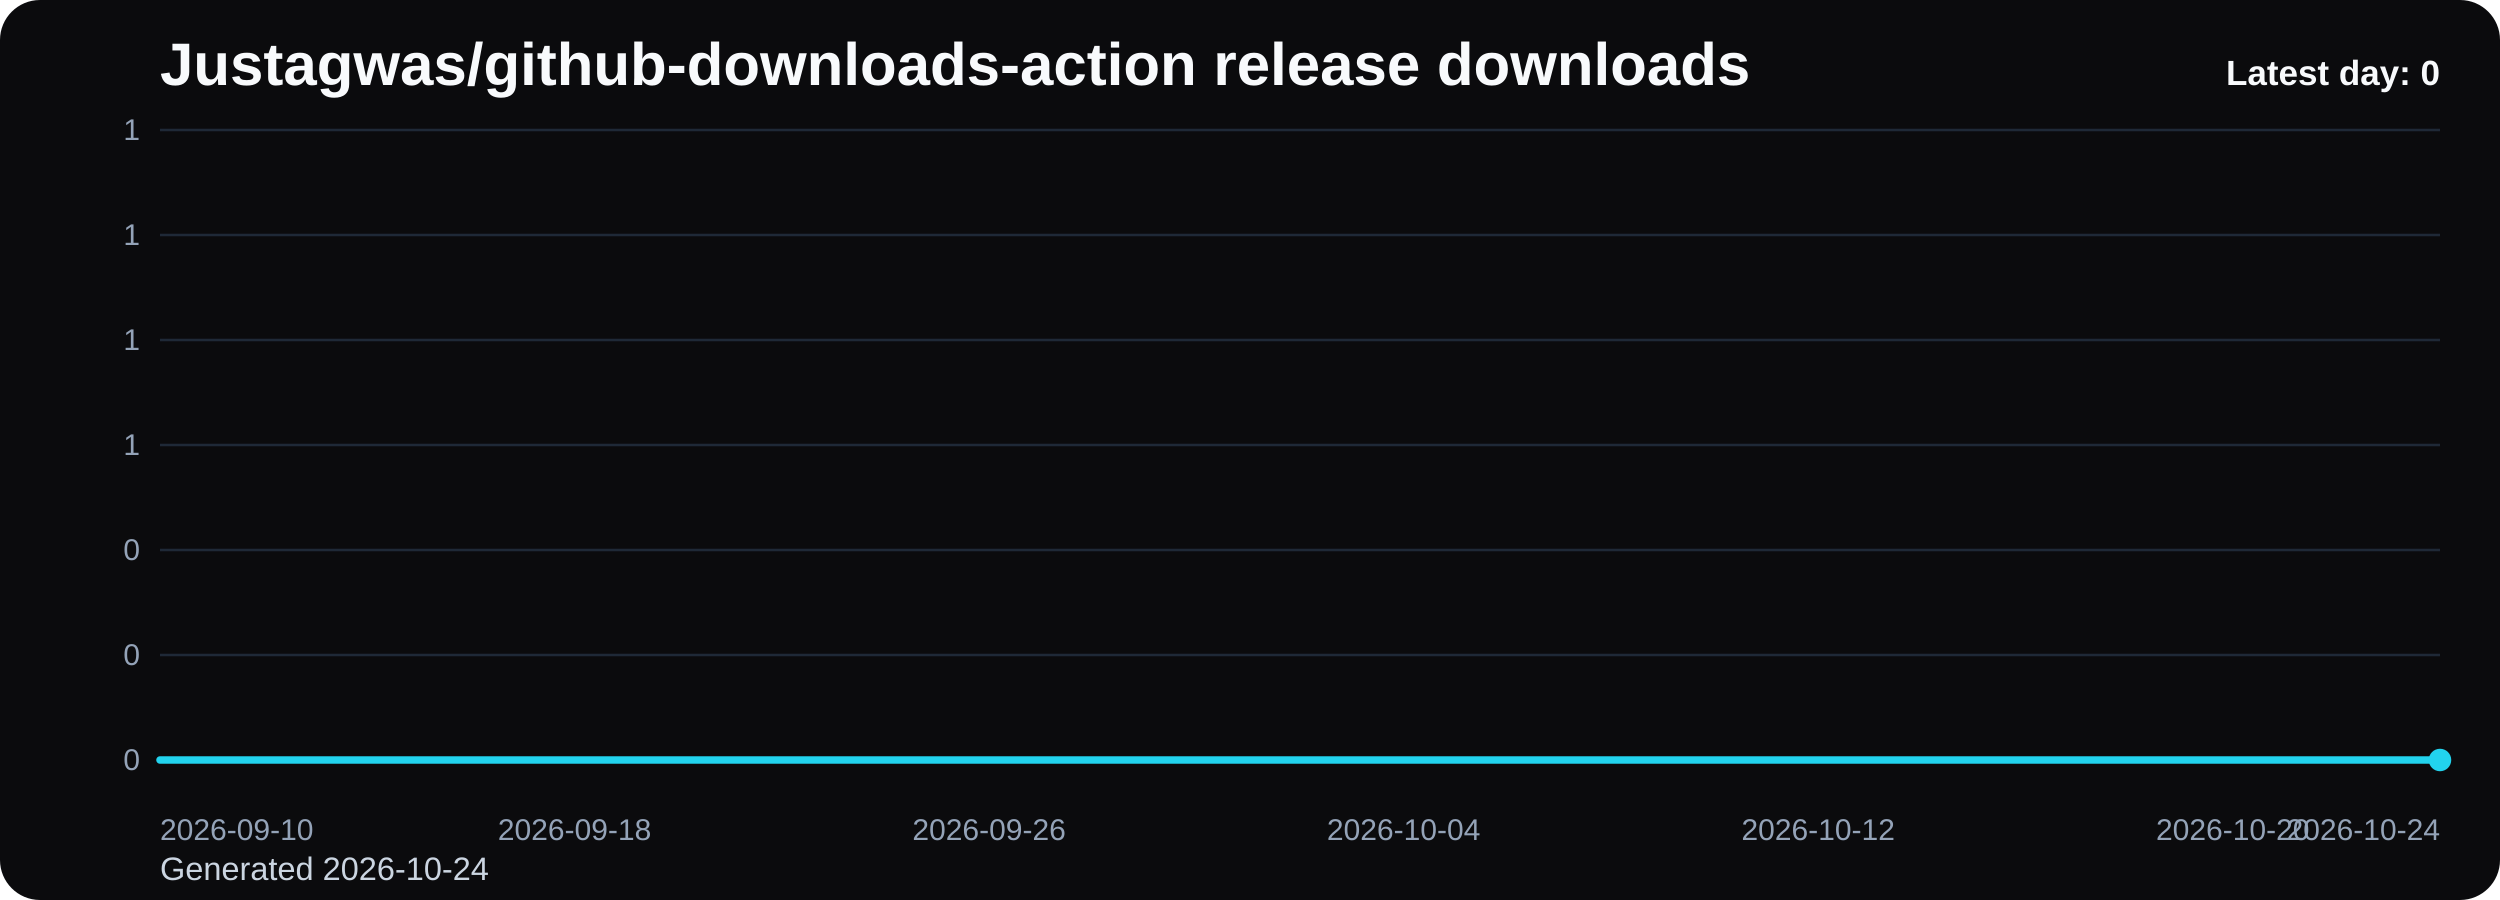
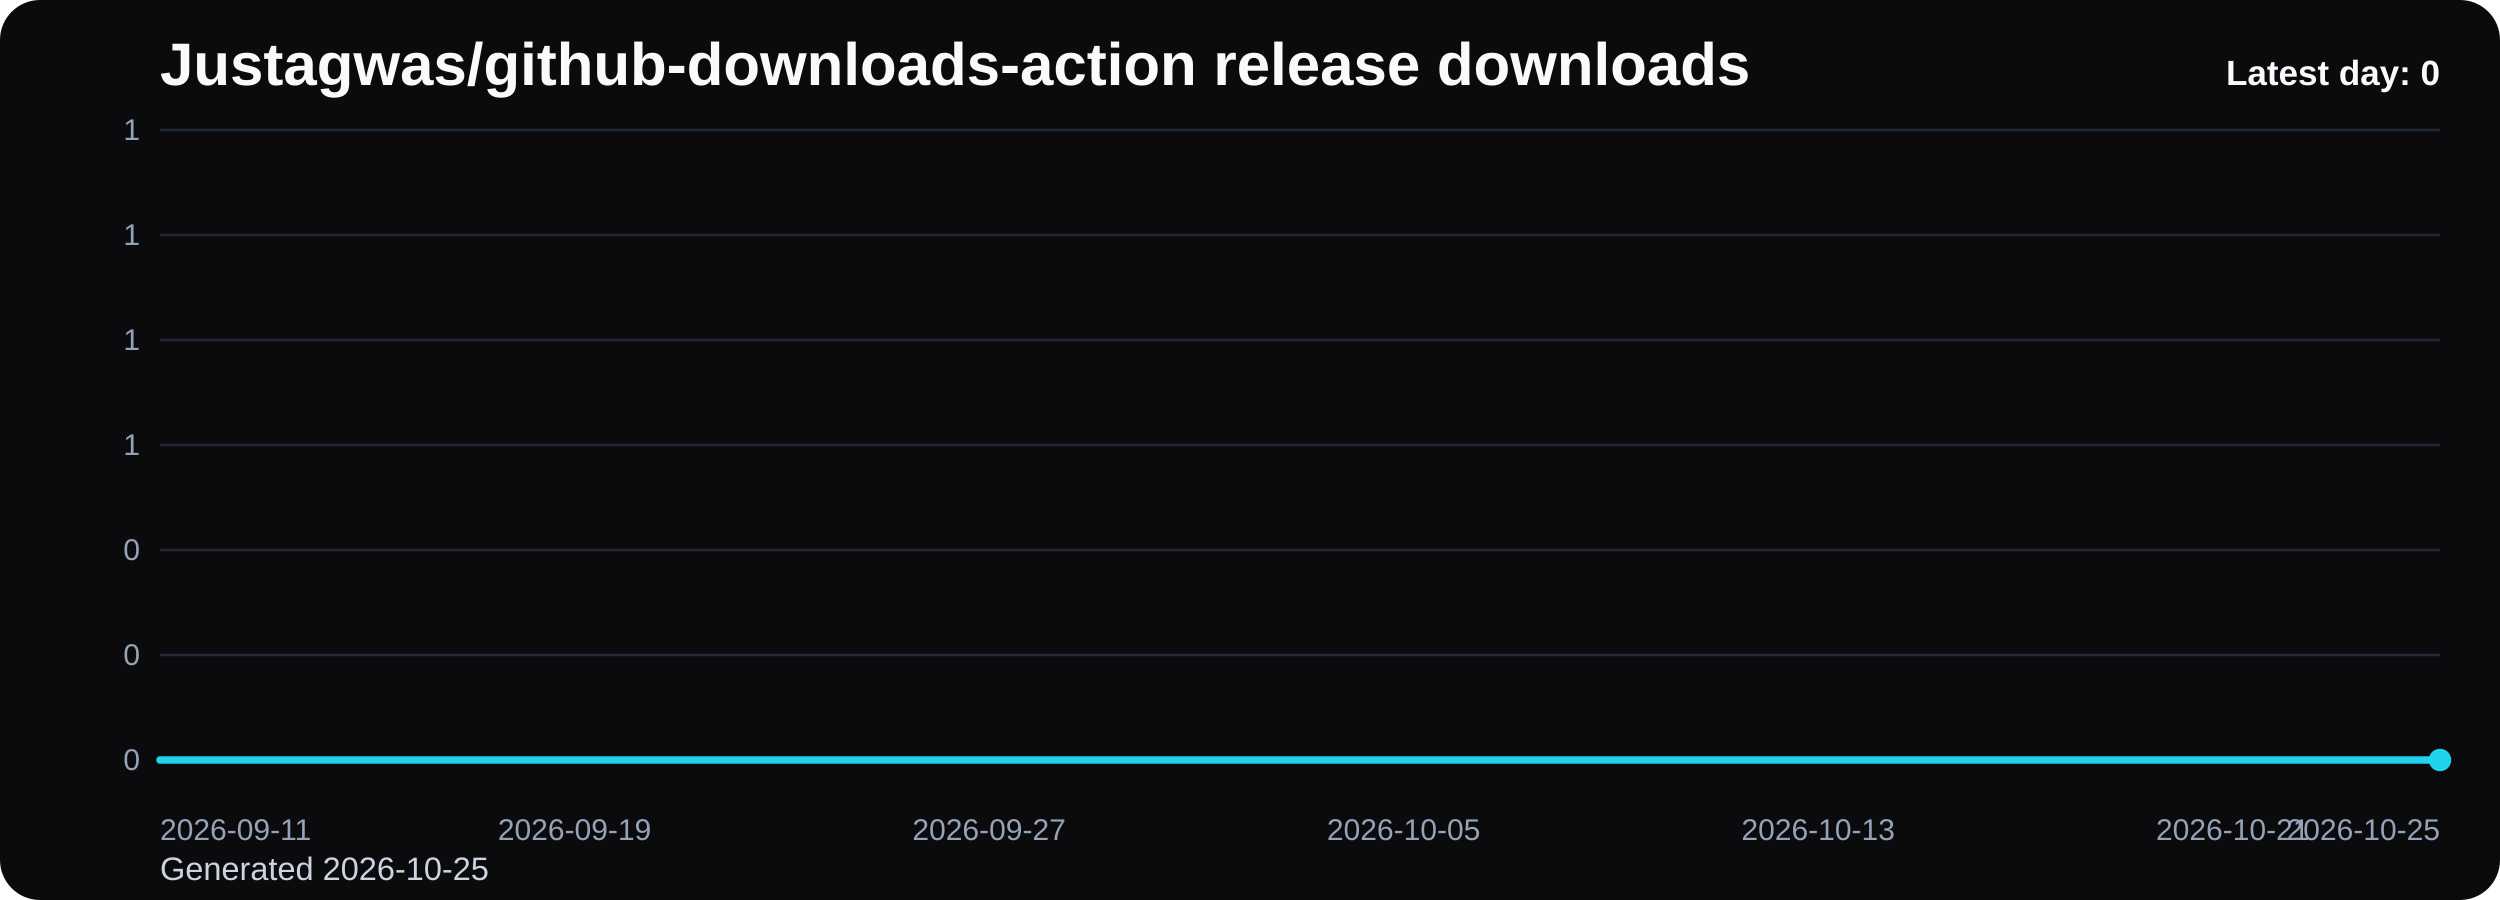
<svg xmlns="http://www.w3.org/2000/svg" viewBox="0 0 1000 360" role="img" aria-label="Justagwas/github-downloads-action release downloads chart">
  <defs>
    <linearGradient id="fill-daily-black" x1="0" y1="0" x2="0" y2="1">
      <stop offset="0%" stop-color="#22d3ee" stop-opacity="0.32" />
      <stop offset="100%" stop-color="#22d3ee" stop-opacity="0.05" />
    </linearGradient>
    <style>
      .bg { fill: #0b0b0d; }
      .title { font: 700 24px Arial, sans-serif; fill: #f8fafc; }
      .sub { font: 400 13px Arial, sans-serif; fill: #cbd5e1; }
      .grid { stroke: #1f2937; stroke-width: 1; }
      .axis { font: 400 12px Arial, sans-serif; fill: #94a3b8; }
      .line { fill: none; stroke: #22d3ee; stroke-width: 3; stroke-linecap: round; stroke-linejoin: round; }
      .dot { fill: #22d3ee; }
      .value { font: 600 11px Arial, sans-serif; fill: #cbd5e1; }
      .latest { font: 700 14px Arial, sans-serif; fill: #f8fafc; }
    </style>
  </defs>
  <rect class="bg" x="0" y="0" width="1000" height="360" rx="16" />
  <text class="title" x="64" y="34">Justagwas/github-downloads-action release downloads</text>
-   <text class="sub" x="64" y="352">Generated 2026-10-24</text>
+   <text class="sub" x="64" y="352">Generated 2026-10-25</text>
  <line x1="64" y1="52.00" x2="976" y2="52.00" class="grid" />
  <text x="56" y="56.00" text-anchor="end" class="axis">1</text>
  <line x1="64" y1="94.00" x2="976" y2="94.00" class="grid" />
  <text x="56" y="98.00" text-anchor="end" class="axis">1</text>
  <line x1="64" y1="136.00" x2="976" y2="136.00" class="grid" />
  <text x="56" y="140.00" text-anchor="end" class="axis">1</text>
  <line x1="64" y1="178.00" x2="976" y2="178.00" class="grid" />
  <text x="56" y="182.00" text-anchor="end" class="axis">1</text>
  <line x1="64" y1="220.00" x2="976" y2="220.00" class="grid" />
  <text x="56" y="224.00" text-anchor="end" class="axis">0</text>
  <line x1="64" y1="262.00" x2="976" y2="262.00" class="grid" />
  <text x="56" y="266.00" text-anchor="end" class="axis">0</text>
  <line x1="64" y1="304.00" x2="976" y2="304.00" class="grid" />
  <text x="56" y="308.00" text-anchor="end" class="axis">0</text>
  <path d="M 64.00 304 L 64.00 304.00 L 84.73 304.00 L 105.45 304.00 L 126.18 304.00 L 146.91 304.00 L 167.64 304.00 L 188.36 304.00 L 209.09 304.00 L 229.82 304.00 L 250.55 304.00 L 271.27 304.00 L 292.00 304.00 L 312.73 304.00 L 333.45 304.00 L 354.18 304.00 L 374.91 304.00 L 395.64 304.00 L 416.36 304.00 L 437.09 304.00 L 457.82 304.00 L 478.55 304.00 L 499.27 304.00 L 520.00 304.00 L 540.73 304.00 L 561.45 304.00 L 582.18 304.00 L 602.91 304.00 L 623.64 304.00 L 644.36 304.00 L 665.09 304.00 L 685.82 304.00 L 706.55 304.00 L 727.27 304.00 L 748.00 304.00 L 768.73 304.00 L 789.45 304.00 L 810.18 304.00 L 830.91 304.00 L 851.64 304.00 L 872.36 304.00 L 893.09 304.00 L 913.82 304.00 L 934.55 304.00 L 955.27 304.00 L 976.00 304.00 L 976.00 304 Z" fill="url(#fill-daily-black)" />
  <polyline class="line" points="64.00,304.00 84.73,304.00 105.45,304.00 126.18,304.00 146.91,304.00 167.64,304.00 188.36,304.00 209.09,304.00 229.82,304.00 250.55,304.00 271.27,304.00 292.00,304.00 312.73,304.00 333.45,304.00 354.18,304.00 374.91,304.00 395.64,304.00 416.36,304.00 437.09,304.00 457.82,304.00 478.55,304.00 499.27,304.00 520.00,304.00 540.73,304.00 561.45,304.00 582.18,304.00 602.91,304.00 623.64,304.00 644.36,304.00 665.09,304.00 685.82,304.00 706.55,304.00 727.27,304.00 748.00,304.00 768.73,304.00 789.45,304.00 810.18,304.00 830.91,304.00 851.64,304.00 872.36,304.00 893.09,304.00 913.82,304.00 934.55,304.00 955.27,304.00 976.00,304.00" />
  <circle class="dot" cx="976.00" cy="304.00" r="4.5" />
-   <text class="axis" x="64.00" y="336" text-anchor="start">2026-09-10</text>
-   <text class="axis" x="229.82" y="336" text-anchor="middle">2026-09-18</text>
-   <text class="axis" x="395.64" y="336" text-anchor="middle">2026-09-26</text>
-   <text class="axis" x="561.45" y="336" text-anchor="middle">2026-10-04</text>
-   <text class="axis" x="727.27" y="336" text-anchor="middle">2026-10-12</text>
-   <text class="axis" x="893.09" y="336" text-anchor="middle">2026-10-20</text>
-   <text class="axis" x="976.00" y="336" text-anchor="end">2026-10-24</text>
+   <text class="axis" x="64.00" y="336" text-anchor="start">2026-09-11</text>
+   <text class="axis" x="229.82" y="336" text-anchor="middle">2026-09-19</text>
+   <text class="axis" x="395.64" y="336" text-anchor="middle">2026-09-27</text>
+   <text class="axis" x="561.45" y="336" text-anchor="middle">2026-10-05</text>
+   <text class="axis" x="727.27" y="336" text-anchor="middle">2026-10-13</text>
+   <text class="axis" x="893.09" y="336" text-anchor="middle">2026-10-21</text>
+   <text class="axis" x="976.00" y="336" text-anchor="end">2026-10-25</text>
  <text class="latest" x="976" y="34" text-anchor="end">Latest day: 0</text>
</svg>
